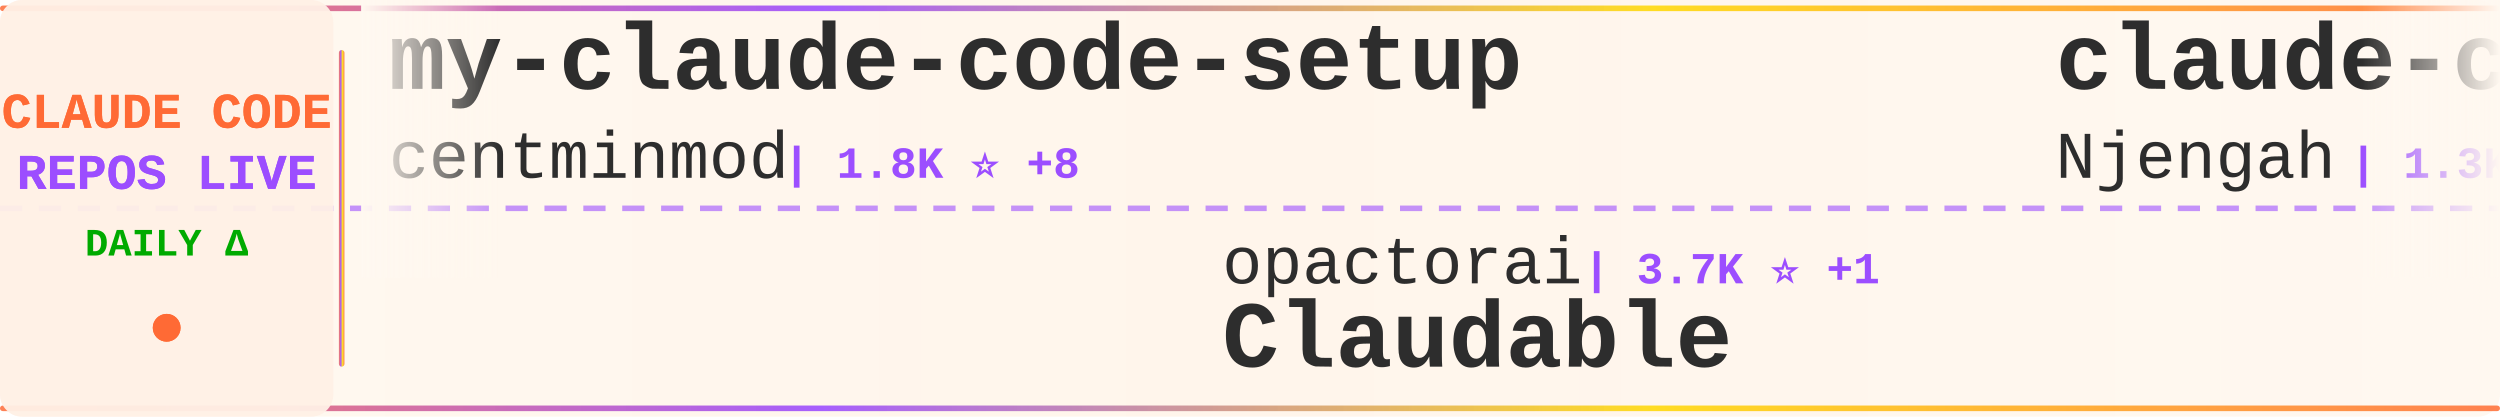
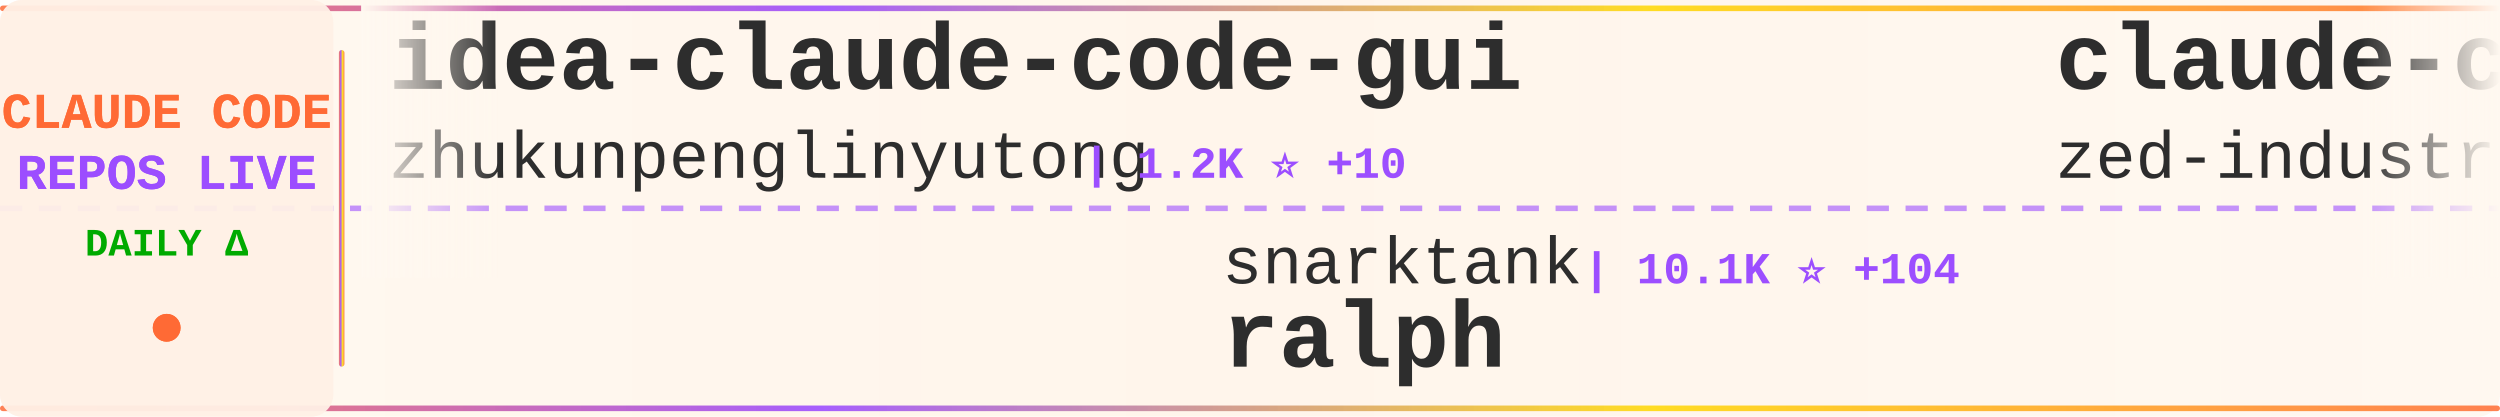
<svg xmlns="http://www.w3.org/2000/svg" width="900" height="150">
  <defs>
    <linearGradient id="tickerBg" x1="0%" y1="0%" x2="100%" y2="0%">
      <stop offset="0%" style="stop-color:#fff8f0;stop-opacity:0.98" />
      <stop offset="50%" style="stop-color:#fff5eb;stop-opacity:1" />
      <stop offset="100%" style="stop-color:#fff8f0;stop-opacity:0.98" />
    </linearGradient>
    <linearGradient id="borderGrad" x1="0%" y1="0%" x2="100%" y2="0%">
      <stop offset="0%" style="stop-color:#FF6B35;stop-opacity:0.85">
        <animate attributeName="stop-opacity" values="0.85;1;0.85" dur="2s" repeatCount="indefinite" />
      </stop>
      <stop offset="33%" style="stop-color:#9C4EFF;stop-opacity:0.9">
        <animate attributeName="stop-opacity" values="0.9;1;0.9" dur="2.2s" repeatCount="indefinite" />
      </stop>
      <stop offset="66%" style="stop-color:#FFD700;stop-opacity:0.85">
        <animate attributeName="stop-opacity" values="0.85;1;0.85" dur="1.8s" repeatCount="indefinite" />
      </stop>
      <stop offset="100%" style="stop-color:#FF6B35;stop-opacity:0.85">
        <animate attributeName="stop-opacity" values="0.85;1;0.85" dur="2s" repeatCount="indefinite" />
      </stop>
    </linearGradient>
    <filter id="textGlow">
      <feGaussianBlur stdDeviation="0.15" result="coloredBlur" />
      <feMerge>
        <feMergeNode in="coloredBlur" />
        <feMergeNode in="SourceGraphic" />
      </feMerge>
    </filter>
    <filter id="metricGlow">
      <feGaussianBlur stdDeviation="0.2" result="coloredBlur" />
      <feMerge>
        <feMergeNode in="coloredBlur" />
        <feMergeNode in="SourceGraphic" />
      </feMerge>
    </filter>
    <linearGradient id="leftFade" x1="0%" y1="0%" x2="100%" y2="0%">
      <stop offset="0%" style="stop-color:#fff8f0;stop-opacity:1" />
      <stop offset="100%" style="stop-color:#fff8f0;stop-opacity:0" />
    </linearGradient>
    <linearGradient id="rightFade" x1="0%" y1="0%" x2="100%" y2="0%">
      <stop offset="0%" style="stop-color:#fff8f0;stop-opacity:0" />
      <stop offset="100%" style="stop-color:#fff8f0;stop-opacity:1" />
    </linearGradient>
  </defs>
  <rect width="900" height="150" fill="url(#tickerBg)" rx="8" />
  <rect x="0" y="2" width="900" height="2" fill="url(#borderGrad)" rx="1" />
  <rect x="0" y="146" width="900" height="2" fill="url(#borderGrad)" rx="1" />
  <line x1="0" y1="75" x2="900" y2="75" stroke="#9C4EFF" stroke-width="2" stroke-dasharray="8 6" opacity="0.6" />
  <rect x="0" y="0" width="120" height="150" fill="#fff0e6" opacity="0.95" rx="8" />
  <text x="60" y="46" font-family="'Courier New', monospace" font-size="18" font-weight="bold" fill="#FF6B35" text-anchor="middle" filter="url(#textGlow)">
    CLAUDE CODE
  </text>
  <text x="60" y="68" font-family="'Courier New', monospace" font-size="18" font-weight="bold" fill="#9C4EFF" text-anchor="middle" filter="url(#textGlow)">
    REPOS LIVE
  </text>
  <text x="60" y="92" font-family="'Courier New', monospace" font-size="14" font-weight="bold" fill="#00aa00" text-anchor="middle">
    DAILY Δ
  </text>
  <circle cx="60" cy="118" r="5" fill="#FF6B35" filter="url(#metricGlow)">
    <animate attributeName="r" values="4;6;4" dur="1.5s" repeatCount="indefinite" />
    <animate attributeName="opacity" values="0.6;1;0.6" dur="1.5s" repeatCount="indefinite" />
  </circle>
  <rect x="122" y="18" width="2" height="114" fill="url(#borderGrad)" rx="1" />
  <clipPath id="tickerClip">
    <rect x="130" y="0" width="770" height="150" />
  </clipPath>
  <g clip-path="url(#tickerClip)">
    <g id="tickerItems">
      <animateTransform attributeName="transform" attributeType="XML" type="translate" from="0 0" to="-3000 0" dur="54s" repeatCount="indefinite" />
      <g transform="translate(0, 0)">
-         <text x="140" y="32" font-family="'Courier New', monospace" font-size="34" font-weight="bold" fill="#2d2d2d">my-claude-code-setup</text>
-         <text x="140" y="64" font-family="'Courier New', monospace" font-size="24" font-weight="normal" fill="#2d2d2d" opacity="1.0">centminmod</text>
-         <text x="282" y="64" font-family="'Courier New', monospace" font-size="16" font-weight="bold" fill="#9C4EFF"> | 1.8K ⭐ +8</text>
+         <text x="140" y="32" font-family="'Courier New', monospace" font-size="34" font-weight="bold" fill="#2d2d2d">idea-claude-code-gui</text>
+         <text x="140" y="64" font-family="'Courier New', monospace" font-size="24" font-weight="normal" fill="#2d2d2d" opacity="1.0">zhukunpenglinyutong</text>
+         <text x="390" y="64" font-family="'Courier New', monospace" font-size="16" font-weight="bold" fill="#9C4EFF"> | 1.2K ⭐ +10</text>
      </g>
      <g transform="translate(300, 0)">
-         <text x="140" y="102" font-family="'Courier New', monospace" font-size="24" font-weight="normal" fill="#2d2d2d" opacity="1.0">opactorai</text>
-         <text x="270" y="102" font-family="'Courier New', monospace" font-size="16" font-weight="bold" fill="#9C4EFF"> | 3.7K ⭐ +1</text>
-         <text x="140" y="132" font-family="'Courier New', monospace" font-size="34" font-weight="bold" fill="#2d2d2d">Claudable</text>
+         <text x="140" y="102" font-family="'Courier New', monospace" font-size="24" font-weight="normal" fill="#2d2d2d" opacity="1.0">snarktank</text>
+         <text x="270" y="102" font-family="'Courier New', monospace" font-size="16" font-weight="bold" fill="#9C4EFF"> | 10.1K ⭐ +104</text>
+         <text x="140" y="132" font-family="'Courier New', monospace" font-size="34" font-weight="bold" fill="#2d2d2d">ralph</text>
      </g>
      <g transform="translate(600, 0)">
-         <text x="140" y="32" font-family="'Courier New', monospace" font-size="34" font-weight="bold" fill="#2d2d2d">claude-code-cheat-sheet</text>
-         <text x="140" y="64" font-family="'Courier New', monospace" font-size="24" font-weight="normal" fill="#2d2d2d" opacity="1.0">Njengah</text>
-         <text x="246" y="64" font-family="'Courier New', monospace" font-size="16" font-weight="bold" fill="#9C4EFF"> | 1.3K ⭐ +9</text>
+         <text x="140" y="32" font-family="'Courier New', monospace" font-size="34" font-weight="bold" fill="#2d2d2d">claude-code-acp</text>
+         <text x="140" y="64" font-family="'Courier New', monospace" font-size="24" font-weight="normal" fill="#2d2d2d" opacity="1.0">zed-industries</text>
+         <text x="330" y="64" font-family="'Courier New', monospace" font-size="16" font-weight="bold" fill="#9C4EFF"> | 922 ⭐ +4</text>
      </g>
      <g transform="translate(900, 0)">
-         <text x="140" y="102" font-family="'Courier New', monospace" font-size="24" font-weight="normal" fill="#2d2d2d" opacity="1.0">Piebald-AI</text>
-         <text x="282" y="102" font-family="'Courier New', monospace" font-size="16" font-weight="bold" fill="#9C4EFF"> | 4.4K ⭐ +46</text>
-         <text x="140" y="132" font-family="'Courier New', monospace" font-size="34" font-weight="bold" fill="#2d2d2d">claude-code-system-promp...</text>
+         <text x="140" y="102" font-family="'Courier New', monospace" font-size="24" font-weight="normal" fill="#2d2d2d" opacity="1.0">Njengah</text>
+         <text x="246" y="102" font-family="'Courier New', monospace" font-size="16" font-weight="bold" fill="#9C4EFF"> | 1.3K ⭐ +10</text>
+         <text x="140" y="132" font-family="'Courier New', monospace" font-size="34" font-weight="bold" fill="#2d2d2d">claude-code-cheat-sheet</text>
      </g>
      <g transform="translate(1200, 0)">
-         <text x="140" y="32" font-family="'Courier New', monospace" font-size="34" font-weight="bold" fill="#2d2d2d">claude-code-transcripts</text>
-         <text x="140" y="64" font-family="'Courier New', monospace" font-size="24" font-weight="normal" fill="#2d2d2d" opacity="1.0">simonw</text>
-         <text x="234" y="64" font-family="'Courier New', monospace" font-size="16" font-weight="bold" fill="#9C4EFF"> | 987 ⭐ +5</text>
+         <text x="140" y="32" font-family="'Courier New', monospace" font-size="34" font-weight="bold" fill="#2d2d2d">ralph-claude-code</text>
+         <text x="140" y="64" font-family="'Courier New', monospace" font-size="24" font-weight="normal" fill="#2d2d2d" opacity="1.0">frankbria</text>
+         <text x="270" y="64" font-family="'Courier New', monospace" font-size="16" font-weight="bold" fill="#9C4EFF"> | 6.8K ⭐ +80</text>
      </g>
      <g transform="translate(1500, 0)">
-         <text x="140" y="102" font-family="'Courier New', monospace" font-size="24" font-weight="normal" fill="#2d2d2d" opacity="1.0">nishimoto265</text>
-         <text x="306" y="102" font-family="'Courier New', monospace" font-size="16" font-weight="bold" fill="#9C4EFF"> | 489 ⭐ +1</text>
-         <text x="140" y="132" font-family="'Courier New', monospace" font-size="34" font-weight="bold" fill="#2d2d2d">Claude-Code-Communicatio...</text>
+         <text x="140" y="102" font-family="'Courier New', monospace" font-size="24" font-weight="normal" fill="#2d2d2d" opacity="1.0">jarrodwatts</text>
+         <text x="294" y="102" font-family="'Courier New', monospace" font-size="16" font-weight="bold" fill="#9C4EFF"> | 924 ⭐</text>
+         <text x="140" y="132" font-family="'Courier New', monospace" font-size="34" font-weight="bold" fill="#2d2d2d">claude-code-config</text>
      </g>
      <g transform="translate(1800, 0)">
-         <text x="140" y="32" font-family="'Courier New', monospace" font-size="34" font-weight="bold" fill="#2d2d2d">claude-agent-sdk-demos</text>
-         <text x="140" y="64" font-family="'Courier New', monospace" font-size="24" font-weight="normal" fill="#2d2d2d" opacity="1.0">anthropics</text>
-         <text x="282" y="64" font-family="'Courier New', monospace" font-size="16" font-weight="bold" fill="#9C4EFF"> | 1.4K ⭐ +7</text>
+         <text x="140" y="32" font-family="'Courier New', monospace" font-size="34" font-weight="bold" fill="#2d2d2d">claude-task-master</text>
+         <text x="140" y="64" font-family="'Courier New', monospace" font-size="24" font-weight="normal" fill="#2d2d2d" opacity="1.0">eyaltoledano</text>
+         <text x="306" y="64" font-family="'Courier New', monospace" font-size="16" font-weight="bold" fill="#9C4EFF"> | 25.4K ⭐ +16</text>
      </g>
      <g transform="translate(2100, 0)">
-         <text x="140" y="102" font-family="'Courier New', monospace" font-size="24" font-weight="normal" fill="#2d2d2d" opacity="1.0">carlvellotti</text>
-         <text x="306" y="102" font-family="'Courier New', monospace" font-size="16" font-weight="bold" fill="#9C4EFF"> | 1.0K ⭐ +217</text>
-         <text x="140" y="132" font-family="'Courier New', monospace" font-size="34" font-weight="bold" fill="#2d2d2d">claude-code-pm-course</text>
+         <text x="140" y="102" font-family="'Courier New', monospace" font-size="24" font-weight="normal" fill="#2d2d2d" opacity="1.0">Matt-Dionis</text>
+         <text x="294" y="102" font-family="'Courier New', monospace" font-size="16" font-weight="bold" fill="#9C4EFF"> | 616 ⭐ +1</text>
+         <text x="140" y="132" font-family="'Courier New', monospace" font-size="34" font-weight="bold" fill="#2d2d2d">claude-code-configs</text>
      </g>
      <g transform="translate(2400, 0)">
-         <text x="140" y="32" font-family="'Courier New', monospace" font-size="34" font-weight="bold" fill="#2d2d2d">claude-code-showcase</text>
-         <text x="140" y="64" font-family="'Courier New', monospace" font-size="24" font-weight="normal" fill="#2d2d2d" opacity="1.0">ChrisWiles</text>
-         <text x="282" y="64" font-family="'Courier New', monospace" font-size="16" font-weight="bold" fill="#9C4EFF"> | 5.3K ⭐ +12</text>
+         <text x="140" y="32" font-family="'Courier New', monospace" font-size="34" font-weight="bold" fill="#2d2d2d">claude-code-tresor</text>
+         <text x="140" y="64" font-family="'Courier New', monospace" font-size="24" font-weight="normal" fill="#2d2d2d" opacity="1.0">alirezarezvani</text>
+         <text x="330" y="64" font-family="'Courier New', monospace" font-size="16" font-weight="bold" fill="#9C4EFF"> | 510 ⭐ +2</text>
      </g>
      <g transform="translate(2700, 0)">
-         <text x="140" y="102" font-family="'Courier New', monospace" font-size="24" font-weight="normal" fill="#2d2d2d" opacity="1.0">ComposioHQ</text>
-         <text x="282" y="102" font-family="'Courier New', monospace" font-size="16" font-weight="bold" fill="#9C4EFF"> | 34.0K ⭐ +387</text>
-         <text x="140" y="132" font-family="'Courier New', monospace" font-size="34" font-weight="bold" fill="#2d2d2d">awesome-claude-skills</text>
+         <text x="140" y="102" font-family="'Courier New', monospace" font-size="24" font-weight="normal" fill="#2d2d2d" opacity="1.0">edmund-io</text>
+         <text x="270" y="102" font-family="'Courier New', monospace" font-size="16" font-weight="bold" fill="#9C4EFF"> | 1.2K ⭐ +11</text>
+         <text x="140" y="132" font-family="'Courier New', monospace" font-size="34" font-weight="bold" fill="#2d2d2d">edmunds-claude-code</text>
      </g>
      <g transform="translate(3000, 0)">
-         <text x="140" y="32" font-family="'Courier New', monospace" font-size="34" font-weight="bold" fill="#2d2d2d">my-claude-code-setup</text>
-         <text x="140" y="64" font-family="'Courier New', monospace" font-size="24" font-weight="normal" fill="#2d2d2d" opacity="1.0">centminmod</text>
-         <text x="282" y="64" font-family="'Courier New', monospace" font-size="16" font-weight="bold" fill="#9C4EFF"> | 1.8K ⭐ +8</text>
+         <text x="140" y="32" font-family="'Courier New', monospace" font-size="34" font-weight="bold" fill="#2d2d2d">idea-claude-code-gui</text>
+         <text x="140" y="64" font-family="'Courier New', monospace" font-size="24" font-weight="normal" fill="#2d2d2d" opacity="1.0">zhukunpenglinyutong</text>
+         <text x="390" y="64" font-family="'Courier New', monospace" font-size="16" font-weight="bold" fill="#9C4EFF"> | 1.2K ⭐ +10</text>
      </g>
      <g transform="translate(3300, 0)">
-         <text x="140" y="102" font-family="'Courier New', monospace" font-size="24" font-weight="normal" fill="#2d2d2d" opacity="1.0">opactorai</text>
-         <text x="270" y="102" font-family="'Courier New', monospace" font-size="16" font-weight="bold" fill="#9C4EFF"> | 3.7K ⭐ +1</text>
-         <text x="140" y="132" font-family="'Courier New', monospace" font-size="34" font-weight="bold" fill="#2d2d2d">Claudable</text>
+         <text x="140" y="102" font-family="'Courier New', monospace" font-size="24" font-weight="normal" fill="#2d2d2d" opacity="1.0">snarktank</text>
+         <text x="270" y="102" font-family="'Courier New', monospace" font-size="16" font-weight="bold" fill="#9C4EFF"> | 10.1K ⭐ +104</text>
+         <text x="140" y="132" font-family="'Courier New', monospace" font-size="34" font-weight="bold" fill="#2d2d2d">ralph</text>
      </g>
      <g transform="translate(3600, 0)">
-         <text x="140" y="32" font-family="'Courier New', monospace" font-size="34" font-weight="bold" fill="#2d2d2d">claude-code-cheat-sheet</text>
-         <text x="140" y="64" font-family="'Courier New', monospace" font-size="24" font-weight="normal" fill="#2d2d2d" opacity="1.0">Njengah</text>
-         <text x="246" y="64" font-family="'Courier New', monospace" font-size="16" font-weight="bold" fill="#9C4EFF"> | 1.3K ⭐ +9</text>
+         <text x="140" y="32" font-family="'Courier New', monospace" font-size="34" font-weight="bold" fill="#2d2d2d">claude-code-acp</text>
+         <text x="140" y="64" font-family="'Courier New', monospace" font-size="24" font-weight="normal" fill="#2d2d2d" opacity="1.0">zed-industries</text>
+         <text x="330" y="64" font-family="'Courier New', monospace" font-size="16" font-weight="bold" fill="#9C4EFF"> | 922 ⭐ +4</text>
      </g>
      <g transform="translate(3900, 0)">
-         <text x="140" y="102" font-family="'Courier New', monospace" font-size="24" font-weight="normal" fill="#2d2d2d" opacity="1.0">Piebald-AI</text>
-         <text x="282" y="102" font-family="'Courier New', monospace" font-size="16" font-weight="bold" fill="#9C4EFF"> | 4.4K ⭐ +46</text>
-         <text x="140" y="132" font-family="'Courier New', monospace" font-size="34" font-weight="bold" fill="#2d2d2d">claude-code-system-promp...</text>
+         <text x="140" y="102" font-family="'Courier New', monospace" font-size="24" font-weight="normal" fill="#2d2d2d" opacity="1.0">Njengah</text>
+         <text x="246" y="102" font-family="'Courier New', monospace" font-size="16" font-weight="bold" fill="#9C4EFF"> | 1.3K ⭐ +10</text>
+         <text x="140" y="132" font-family="'Courier New', monospace" font-size="34" font-weight="bold" fill="#2d2d2d">claude-code-cheat-sheet</text>
      </g>
    </g>
  </g>
  <rect x="130" y="0" width="50" height="100" fill="url(#leftFade)" />
  <rect x="850" y="0" width="50" height="100" fill="url(#rightFade)" />
</svg>
